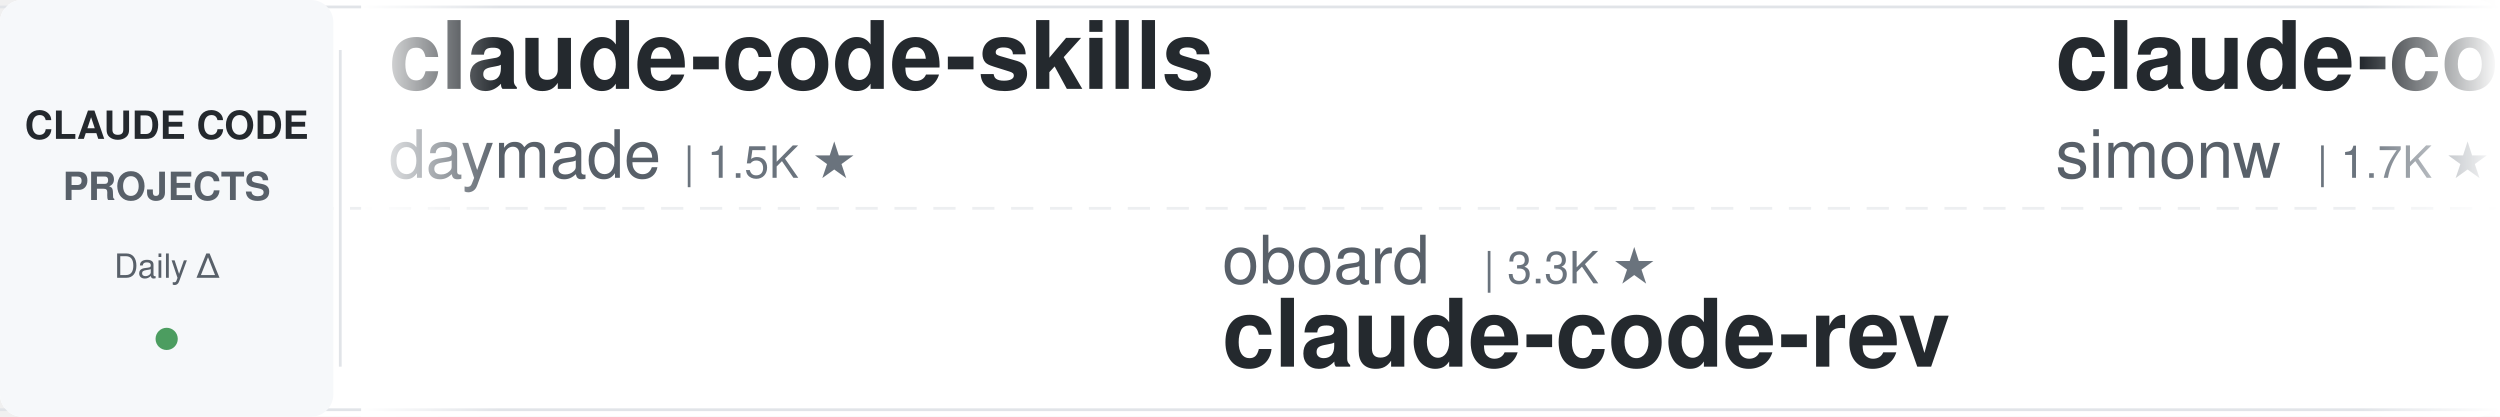
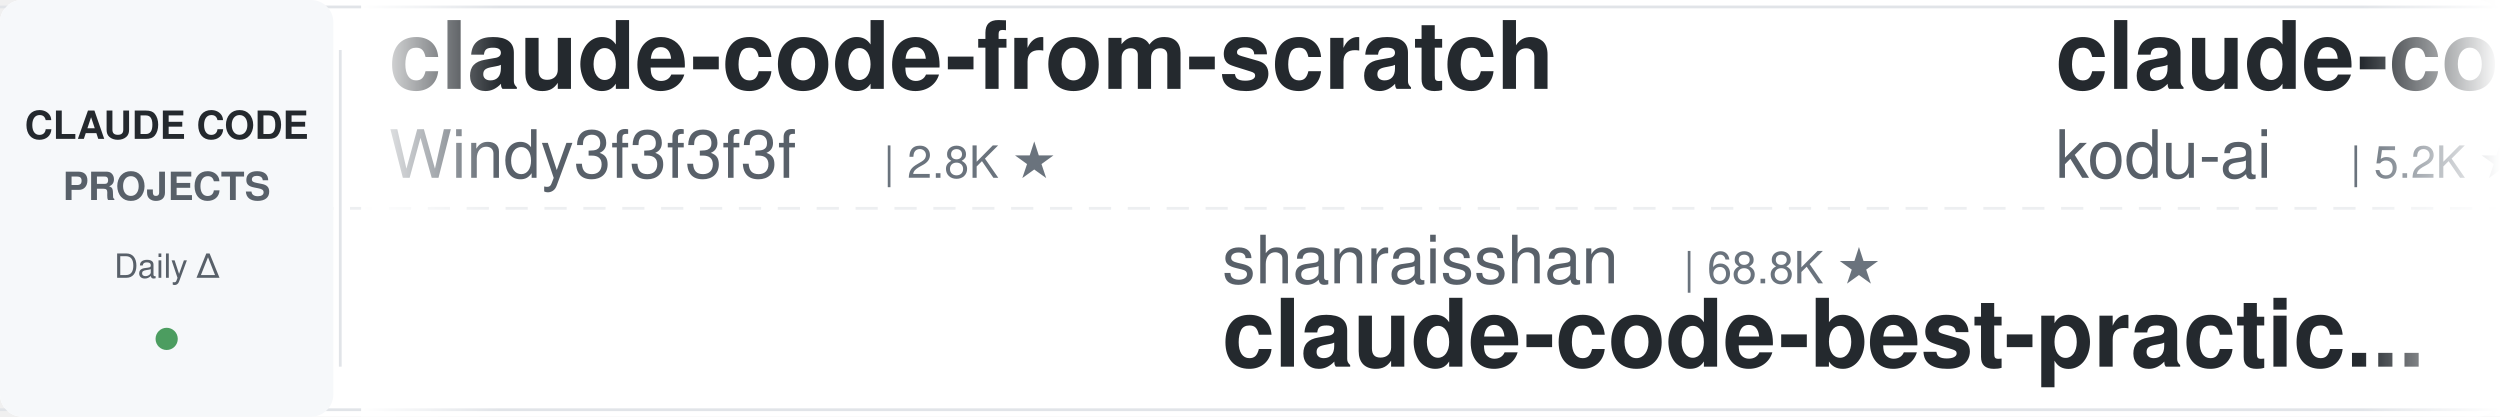
<svg xmlns="http://www.w3.org/2000/svg" width="900" height="150">
  <defs>
    <linearGradient id="leftFade" x1="0%" y1="0%" x2="100%" y2="0%">
      <stop offset="0%" style="stop-color:#ffffff;stop-opacity:1" />
      <stop offset="100%" style="stop-color:#ffffff;stop-opacity:0" />
    </linearGradient>
    <linearGradient id="rightFade" x1="0%" y1="0%" x2="100%" y2="0%">
      <stop offset="0%" style="stop-color:#ffffff;stop-opacity:0" />
      <stop offset="100%" style="stop-color:#ffffff;stop-opacity:1" />
    </linearGradient>
  </defs>
  <rect width="900" height="150" fill="#ffffff" rx="8" />
  <rect x="0" y="2" width="900" height="1" fill="#e1e4e8" />
  <rect x="0" y="147" width="900" height="1" fill="#e1e4e8" />
  <line x1="0" y1="75" x2="900" y2="75" stroke="#e1e4e8" stroke-width="1" stroke-dasharray="8 6" opacity="0.6" />
  <rect x="0" y="0" width="120" height="150" fill="#f6f8fa" rx="8" />
  <text x="60" y="50" font-family="-apple-system, BlinkMacSystemFont, 'Segoe UI', Helvetica, Arial, sans-serif" font-size="14" font-weight="600" fill="#24292e" text-anchor="middle">CLAUDE CODE</text>
  <text x="60" y="72" font-family="-apple-system, BlinkMacSystemFont, 'Segoe UI', Helvetica, Arial, sans-serif" font-size="14" font-weight="600" fill="#586069" text-anchor="middle">PROJECTS</text>
  <text x="60" y="100" font-family="-apple-system, BlinkMacSystemFont, 'Segoe UI', Helvetica, Arial, sans-serif" font-size="12" font-weight="500" fill="#586069" text-anchor="middle">Daily Δ</text>
  <circle cx="60" cy="122" r="4" fill="#22863a" opacity="0.8" />
  <rect x="122" y="18" width="1" height="114" fill="#e1e4e8" />
  <clipPath id="tickerClip">
    <rect x="130" y="0" width="770" height="150" />
  </clipPath>
  <g clip-path="url(#tickerClip)">
    <g id="tickerItems">
      <animateTransform attributeName="transform" attributeType="XML" type="translate" from="0 0" to="-3000 0" dur="54s" repeatCount="indefinite" />
      <g transform="translate(0, 0)">
-         <text x="140" y="32" font-family="-apple-system, BlinkMacSystemFont, 'Segoe UI', Helvetica, Arial, sans-serif" font-size="34" font-weight="600" fill="#24292e">claude-code-skills</text>
-         <text x="140" y="64" font-family="-apple-system, BlinkMacSystemFont, 'Segoe UI', Helvetica, Arial, sans-serif" font-size="24" font-weight="400" fill="#586069">daymade</text>
-         <text x="246" y="64" font-family="-apple-system, BlinkMacSystemFont, 'Segoe UI', Helvetica, Arial, sans-serif" font-size="16" font-weight="500" fill="#6a737d">| 1.5K ★</text>
+         <text x="140" y="32" font-family="-apple-system, BlinkMacSystemFont, 'Segoe UI', Helvetica, Arial, sans-serif" font-size="34" font-weight="600" fill="#24292e">claude-code-from-scratch</text>
+         <text x="140" y="64" font-family="-apple-system, BlinkMacSystemFont, 'Segoe UI', Helvetica, Arial, sans-serif" font-size="24" font-weight="400" fill="#586069">Windy3f3f3f3f</text>
+         <text x="318" y="64" font-family="-apple-system, BlinkMacSystemFont, 'Segoe UI', Helvetica, Arial, sans-serif" font-size="16" font-weight="500" fill="#6a737d">| 2.8K ★</text>
      </g>
      <g transform="translate(300, 0)">
-         <text x="140" y="102" font-family="-apple-system, BlinkMacSystemFont, 'Segoe UI', Helvetica, Arial, sans-serif" font-size="24" font-weight="400" fill="#586069">oboard</text>
-         <text x="234" y="102" font-family="-apple-system, BlinkMacSystemFont, 'Segoe UI', Helvetica, Arial, sans-serif" font-size="16" font-weight="500" fill="#6a737d">| 3.3K ★</text>
-         <text x="140" y="132" font-family="-apple-system, BlinkMacSystemFont, 'Segoe UI', Helvetica, Arial, sans-serif" font-size="34" font-weight="600" fill="#24292e">claude-code-rev</text>
+         <text x="140" y="102" font-family="-apple-system, BlinkMacSystemFont, 'Segoe UI', Helvetica, Arial, sans-serif" font-size="24" font-weight="400" fill="#586069">shanraisshan</text>
+         <text x="306" y="102" font-family="-apple-system, BlinkMacSystemFont, 'Segoe UI', Helvetica, Arial, sans-serif" font-size="16" font-weight="500" fill="#6a737d">| 68.8K ★</text>
+         <text x="140" y="132" font-family="-apple-system, BlinkMacSystemFont, 'Segoe UI', Helvetica, Arial, sans-serif" font-size="34" font-weight="600" fill="#24292e">claude-code-best-practic...</text>
      </g>
      <g transform="translate(600, 0)">
-         <text x="140" y="32" font-family="-apple-system, BlinkMacSystemFont, 'Segoe UI', Helvetica, Arial, sans-serif" font-size="34" font-weight="600" fill="#24292e">claude-code-transcripts</text>
-         <text x="140" y="64" font-family="-apple-system, BlinkMacSystemFont, 'Segoe UI', Helvetica, Arial, sans-serif" font-size="24" font-weight="400" fill="#586069">simonw</text>
-         <text x="234" y="64" font-family="-apple-system, BlinkMacSystemFont, 'Segoe UI', Helvetica, Arial, sans-serif" font-size="16" font-weight="500" fill="#6a737d">| 1.7K ★</text>
+         <text x="140" y="32" font-family="-apple-system, BlinkMacSystemFont, 'Segoe UI', Helvetica, Arial, sans-serif" font-size="34" font-weight="600" fill="#24292e">claude-coder</text>
+         <text x="140" y="64" font-family="-apple-system, BlinkMacSystemFont, 'Segoe UI', Helvetica, Arial, sans-serif" font-size="24" font-weight="400" fill="#586069">kodu-ai</text>
+         <text x="246" y="64" font-family="-apple-system, BlinkMacSystemFont, 'Segoe UI', Helvetica, Arial, sans-serif" font-size="16" font-weight="500" fill="#6a737d">| 5.2K ★</text>
      </g>
      <g transform="translate(900, 0)">
-         <text x="140" y="102" font-family="-apple-system, BlinkMacSystemFont, 'Segoe UI', Helvetica, Arial, sans-serif" font-size="24" font-weight="400" fill="#586069">digitalsamba</text>
-         <text x="306" y="102" font-family="-apple-system, BlinkMacSystemFont, 'Segoe UI', Helvetica, Arial, sans-serif" font-size="16" font-weight="500" fill="#6a737d">| 2.5K ★</text>
-         <text x="140" y="132" font-family="-apple-system, BlinkMacSystemFont, 'Segoe UI', Helvetica, Arial, sans-serif" font-size="34" font-weight="600" fill="#24292e">claude-code-video-toolki...</text>
+         <text x="140" y="102" font-family="-apple-system, BlinkMacSystemFont, 'Segoe UI', Helvetica, Arial, sans-serif" font-size="24" font-weight="400" fill="#586069">anthropics</text>
+         <text x="282" y="102" font-family="-apple-system, BlinkMacSystemFont, 'Segoe UI', Helvetica, Arial, sans-serif" font-size="16" font-weight="500" fill="#6a737d">| 9.8K ★</text>
+         <text x="140" y="132" font-family="-apple-system, BlinkMacSystemFont, 'Segoe UI', Helvetica, Arial, sans-serif" font-size="34" font-weight="600" fill="#24292e">claude-code-action</text>
      </g>
      <g transform="translate(1200, 0)">
-         <text x="140" y="32" font-family="-apple-system, BlinkMacSystemFont, 'Segoe UI', Helvetica, Arial, sans-serif" font-size="34" font-weight="600" fill="#24292e">claude-code-hub</text>
-         <text x="140" y="64" font-family="-apple-system, BlinkMacSystemFont, 'Segoe UI', Helvetica, Arial, sans-serif" font-size="24" font-weight="400" fill="#586069">ding113</text>
-         <text x="246" y="64" font-family="-apple-system, BlinkMacSystemFont, 'Segoe UI', Helvetica, Arial, sans-serif" font-size="16" font-weight="500" fill="#6a737d">| 3.4K ★</text>
+         <text x="140" y="32" font-family="-apple-system, BlinkMacSystemFont, 'Segoe UI', Helvetica, Arial, sans-serif" font-size="34" font-weight="600" fill="#24292e">Claude-Code-Source-Study</text>
+         <text x="140" y="64" font-family="-apple-system, BlinkMacSystemFont, 'Segoe UI', Helvetica, Arial, sans-serif" font-size="24" font-weight="400" fill="#586069">luyao618</text>
+         <text x="258" y="64" font-family="-apple-system, BlinkMacSystemFont, 'Segoe UI', Helvetica, Arial, sans-serif" font-size="16" font-weight="500" fill="#6a737d">| 1.7K ★</text>
      </g>
      <g transform="translate(1500, 0)">
-         <text x="140" y="102" font-family="-apple-system, BlinkMacSystemFont, 'Segoe UI', Helvetica, Arial, sans-serif" font-size="24" font-weight="400" fill="#586069">Windy3f3f3f3f</text>
-         <text x="318" y="102" font-family="-apple-system, BlinkMacSystemFont, 'Segoe UI', Helvetica, Arial, sans-serif" font-size="16" font-weight="500" fill="#6a737d">| 3.8K ★</text>
-         <text x="140" y="132" font-family="-apple-system, BlinkMacSystemFont, 'Segoe UI', Helvetica, Arial, sans-serif" font-size="34" font-weight="600" fill="#24292e">how-claude-code-works</text>
+         <text x="140" y="102" font-family="-apple-system, BlinkMacSystemFont, 'Segoe UI', Helvetica, Arial, sans-serif" font-size="24" font-weight="400" fill="#586069">frankbria</text>
+         <text x="270" y="102" font-family="-apple-system, BlinkMacSystemFont, 'Segoe UI', Helvetica, Arial, sans-serif" font-size="16" font-weight="500" fill="#6a737d">| 9.7K ★</text>
+         <text x="140" y="132" font-family="-apple-system, BlinkMacSystemFont, 'Segoe UI', Helvetica, Arial, sans-serif" font-size="34" font-weight="600" fill="#24292e">ralph-claude-code</text>
      </g>
      <g transform="translate(1800, 0)">
-         <text x="140" y="32" font-family="-apple-system, BlinkMacSystemFont, 'Segoe UI', Helvetica, Arial, sans-serif" font-size="34" font-weight="600" fill="#24292e">claude-code-from-source</text>
-         <text x="140" y="64" font-family="-apple-system, BlinkMacSystemFont, 'Segoe UI', Helvetica, Arial, sans-serif" font-size="24" font-weight="400" fill="#586069">alejandrobalderas</text>
-         <text x="366" y="64" font-family="-apple-system, BlinkMacSystemFont, 'Segoe UI', Helvetica, Arial, sans-serif" font-size="16" font-weight="500" fill="#6a737d">| 3.0K ★</text>
+         <text x="140" y="32" font-family="-apple-system, BlinkMacSystemFont, 'Segoe UI', Helvetica, Arial, sans-serif" font-size="34" font-weight="600" fill="#24292e">claude-code-local</text>
+         <text x="140" y="64" font-family="-apple-system, BlinkMacSystemFont, 'Segoe UI', Helvetica, Arial, sans-serif" font-size="24" font-weight="400" fill="#586069">nicedreamzapp</text>
+         <text x="318" y="64" font-family="-apple-system, BlinkMacSystemFont, 'Segoe UI', Helvetica, Arial, sans-serif" font-size="16" font-weight="500" fill="#6a737d">| 3.5K ★</text>
      </g>
      <g transform="translate(2100, 0)">
-         <text x="140" y="102" font-family="-apple-system, BlinkMacSystemFont, 'Segoe UI', Helvetica, Arial, sans-serif" font-size="24" font-weight="400" fill="#586069">WorldFlowAI</text>
-         <text x="294" y="102" font-family="-apple-system, BlinkMacSystemFont, 'Segoe UI', Helvetica, Arial, sans-serif" font-size="16" font-weight="500" fill="#6a737d">| 6.0K ★</text>
-         <text x="140" y="132" font-family="-apple-system, BlinkMacSystemFont, 'Segoe UI', Helvetica, Arial, sans-serif" font-size="34" font-weight="600" fill="#24292e">everything-claude-code</text>
+         <text x="140" y="102" font-family="-apple-system, BlinkMacSystemFont, 'Segoe UI', Helvetica, Arial, sans-serif" font-size="24" font-weight="400" fill="#586069">mrpaidsocial</text>
+         <text x="306" y="102" font-family="-apple-system, BlinkMacSystemFont, 'Segoe UI', Helvetica, Arial, sans-serif" font-size="16" font-weight="500" fill="#6a737d">| 1.7K ★</text>
+         <text x="140" y="132" font-family="-apple-system, BlinkMacSystemFont, 'Segoe UI', Helvetica, Arial, sans-serif" font-size="34" font-weight="600" fill="#24292e">arcads-claude-code-mrpai...</text>
      </g>
      <g transform="translate(2400, 0)">
-         <text x="140" y="32" font-family="-apple-system, BlinkMacSystemFont, 'Segoe UI', Helvetica, Arial, sans-serif" font-size="34" font-weight="600" fill="#24292e">claude-code-analysis</text>
-         <text x="140" y="64" font-family="-apple-system, BlinkMacSystemFont, 'Segoe UI', Helvetica, Arial, sans-serif" font-size="24" font-weight="400" fill="#586069">liuup</text>
-         <text x="222" y="64" font-family="-apple-system, BlinkMacSystemFont, 'Segoe UI', Helvetica, Arial, sans-serif" font-size="16" font-weight="500" fill="#6a737d">| 4.1K ★</text>
+         <text x="140" y="32" font-family="-apple-system, BlinkMacSystemFont, 'Segoe UI', Helvetica, Arial, sans-serif" font-size="34" font-weight="600" fill="#24292e">ClaudeCode-Portable</text>
+         <text x="140" y="64" font-family="-apple-system, BlinkMacSystemFont, 'Segoe UI', Helvetica, Arial, sans-serif" font-size="24" font-weight="400" fill="#586069">techjarves</text>
+         <text x="282" y="64" font-family="-apple-system, BlinkMacSystemFont, 'Segoe UI', Helvetica, Arial, sans-serif" font-size="16" font-weight="500" fill="#6a737d">| 1.6K ★</text>
      </g>
      <g transform="translate(2700, 0)">
-         <text x="140" y="102" font-family="-apple-system, BlinkMacSystemFont, 'Segoe UI', Helvetica, Arial, sans-serif" font-size="24" font-weight="400" fill="#586069">darcyegb</text>
-         <text x="258" y="102" font-family="-apple-system, BlinkMacSystemFont, 'Segoe UI', Helvetica, Arial, sans-serif" font-size="16" font-weight="500" fill="#6a737d">| 779 ★</text>
-         <text x="140" y="132" font-family="-apple-system, BlinkMacSystemFont, 'Segoe UI', Helvetica, Arial, sans-serif" font-size="34" font-weight="600" fill="#24292e">ClaudeCodeAgents</text>
+         <text x="140" y="102" font-family="-apple-system, BlinkMacSystemFont, 'Segoe UI', Helvetica, Arial, sans-serif" font-size="24" font-weight="400" fill="#586069">OneRedOak</text>
+         <text x="270" y="102" font-family="-apple-system, BlinkMacSystemFont, 'Segoe UI', Helvetica, Arial, sans-serif" font-size="16" font-weight="500" fill="#6a737d">| 3.9K ★</text>
+         <text x="140" y="132" font-family="-apple-system, BlinkMacSystemFont, 'Segoe UI', Helvetica, Arial, sans-serif" font-size="34" font-weight="600" fill="#24292e">claude-code-workflows</text>
      </g>
      <g transform="translate(3000, 0)">
-         <text x="140" y="32" font-family="-apple-system, BlinkMacSystemFont, 'Segoe UI', Helvetica, Arial, sans-serif" font-size="34" font-weight="600" fill="#24292e">claude-code-skills</text>
-         <text x="140" y="64" font-family="-apple-system, BlinkMacSystemFont, 'Segoe UI', Helvetica, Arial, sans-serif" font-size="24" font-weight="400" fill="#586069">daymade</text>
-         <text x="246" y="64" font-family="-apple-system, BlinkMacSystemFont, 'Segoe UI', Helvetica, Arial, sans-serif" font-size="16" font-weight="500" fill="#6a737d">| 1.5K ★</text>
+         <text x="140" y="32" font-family="-apple-system, BlinkMacSystemFont, 'Segoe UI', Helvetica, Arial, sans-serif" font-size="34" font-weight="600" fill="#24292e">claude-code-from-scratch</text>
+         <text x="140" y="64" font-family="-apple-system, BlinkMacSystemFont, 'Segoe UI', Helvetica, Arial, sans-serif" font-size="24" font-weight="400" fill="#586069">Windy3f3f3f3f</text>
+         <text x="318" y="64" font-family="-apple-system, BlinkMacSystemFont, 'Segoe UI', Helvetica, Arial, sans-serif" font-size="16" font-weight="500" fill="#6a737d">| 2.8K ★</text>
      </g>
      <g transform="translate(3300, 0)">
-         <text x="140" y="102" font-family="-apple-system, BlinkMacSystemFont, 'Segoe UI', Helvetica, Arial, sans-serif" font-size="24" font-weight="400" fill="#586069">oboard</text>
-         <text x="234" y="102" font-family="-apple-system, BlinkMacSystemFont, 'Segoe UI', Helvetica, Arial, sans-serif" font-size="16" font-weight="500" fill="#6a737d">| 3.3K ★</text>
-         <text x="140" y="132" font-family="-apple-system, BlinkMacSystemFont, 'Segoe UI', Helvetica, Arial, sans-serif" font-size="34" font-weight="600" fill="#24292e">claude-code-rev</text>
+         <text x="140" y="102" font-family="-apple-system, BlinkMacSystemFont, 'Segoe UI', Helvetica, Arial, sans-serif" font-size="24" font-weight="400" fill="#586069">shanraisshan</text>
+         <text x="306" y="102" font-family="-apple-system, BlinkMacSystemFont, 'Segoe UI', Helvetica, Arial, sans-serif" font-size="16" font-weight="500" fill="#6a737d">| 68.8K ★</text>
+         <text x="140" y="132" font-family="-apple-system, BlinkMacSystemFont, 'Segoe UI', Helvetica, Arial, sans-serif" font-size="34" font-weight="600" fill="#24292e">claude-code-best-practic...</text>
      </g>
      <g transform="translate(3600, 0)">
-         <text x="140" y="32" font-family="-apple-system, BlinkMacSystemFont, 'Segoe UI', Helvetica, Arial, sans-serif" font-size="34" font-weight="600" fill="#24292e">claude-code-transcripts</text>
-         <text x="140" y="64" font-family="-apple-system, BlinkMacSystemFont, 'Segoe UI', Helvetica, Arial, sans-serif" font-size="24" font-weight="400" fill="#586069">simonw</text>
-         <text x="234" y="64" font-family="-apple-system, BlinkMacSystemFont, 'Segoe UI', Helvetica, Arial, sans-serif" font-size="16" font-weight="500" fill="#6a737d">| 1.7K ★</text>
+         <text x="140" y="32" font-family="-apple-system, BlinkMacSystemFont, 'Segoe UI', Helvetica, Arial, sans-serif" font-size="34" font-weight="600" fill="#24292e">claude-coder</text>
+         <text x="140" y="64" font-family="-apple-system, BlinkMacSystemFont, 'Segoe UI', Helvetica, Arial, sans-serif" font-size="24" font-weight="400" fill="#586069">kodu-ai</text>
+         <text x="246" y="64" font-family="-apple-system, BlinkMacSystemFont, 'Segoe UI', Helvetica, Arial, sans-serif" font-size="16" font-weight="500" fill="#6a737d">| 5.2K ★</text>
      </g>
      <g transform="translate(3900, 0)">
-         <text x="140" y="102" font-family="-apple-system, BlinkMacSystemFont, 'Segoe UI', Helvetica, Arial, sans-serif" font-size="24" font-weight="400" fill="#586069">digitalsamba</text>
-         <text x="306" y="102" font-family="-apple-system, BlinkMacSystemFont, 'Segoe UI', Helvetica, Arial, sans-serif" font-size="16" font-weight="500" fill="#6a737d">| 2.5K ★</text>
-         <text x="140" y="132" font-family="-apple-system, BlinkMacSystemFont, 'Segoe UI', Helvetica, Arial, sans-serif" font-size="34" font-weight="600" fill="#24292e">claude-code-video-toolki...</text>
+         <text x="140" y="102" font-family="-apple-system, BlinkMacSystemFont, 'Segoe UI', Helvetica, Arial, sans-serif" font-size="24" font-weight="400" fill="#586069">anthropics</text>
+         <text x="282" y="102" font-family="-apple-system, BlinkMacSystemFont, 'Segoe UI', Helvetica, Arial, sans-serif" font-size="16" font-weight="500" fill="#6a737d">| 9.8K ★</text>
+         <text x="140" y="132" font-family="-apple-system, BlinkMacSystemFont, 'Segoe UI', Helvetica, Arial, sans-serif" font-size="34" font-weight="600" fill="#24292e">claude-code-action</text>
      </g>
    </g>
  </g>
  <rect x="130" y="0" width="50" height="150" fill="url(#leftFade)" />
  <rect x="850" y="0" width="50" height="150" fill="url(#rightFade)" />
</svg>
